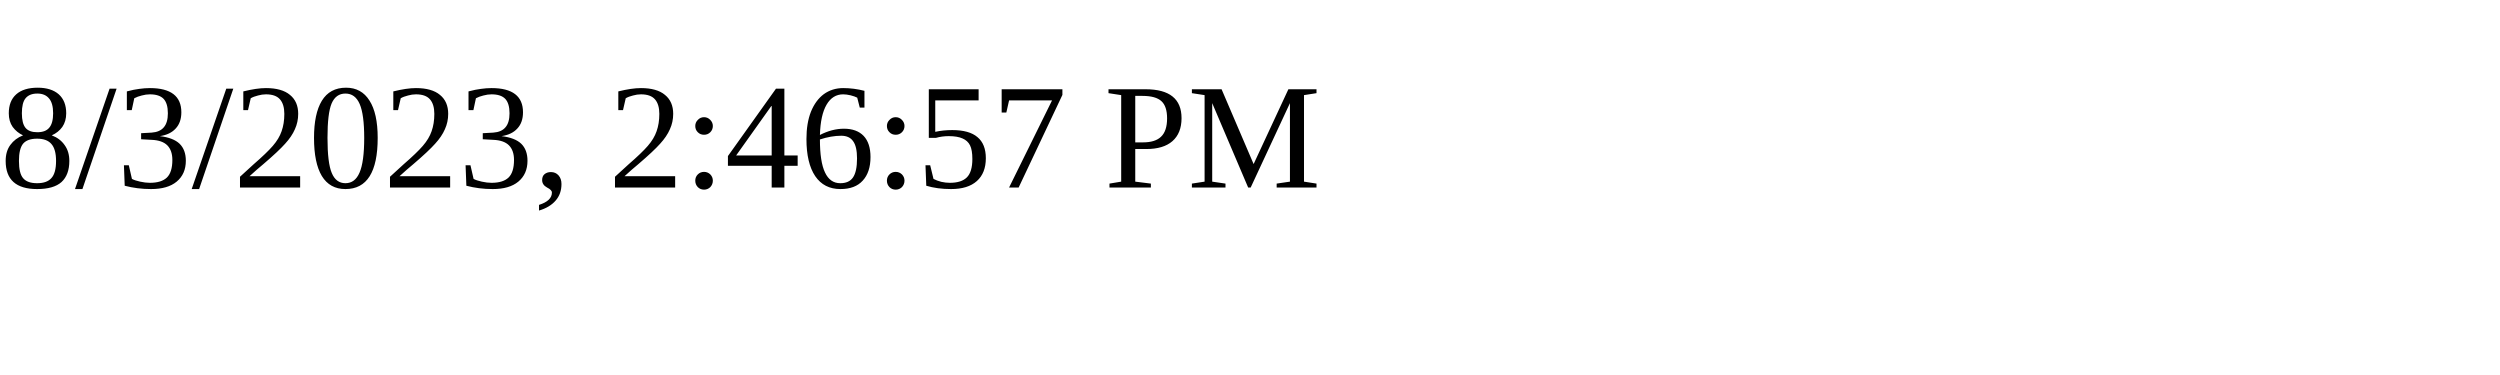
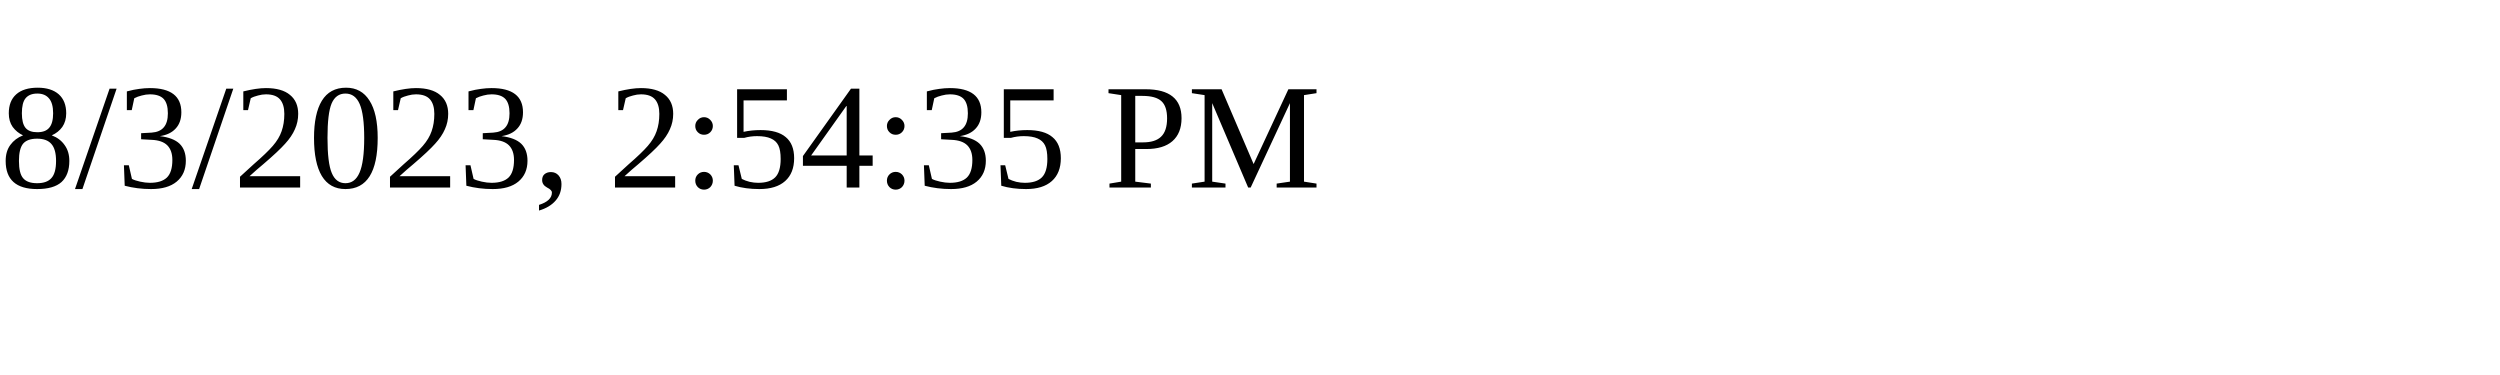
<svg xmlns="http://www.w3.org/2000/svg" height="30" width="200">
-   <text x="0" y="15">8/3/2023, 2:46:57 PM</text>
+   <text x="0" y="15">8/3/2023, 2:54:35 PM</text>
</svg>
